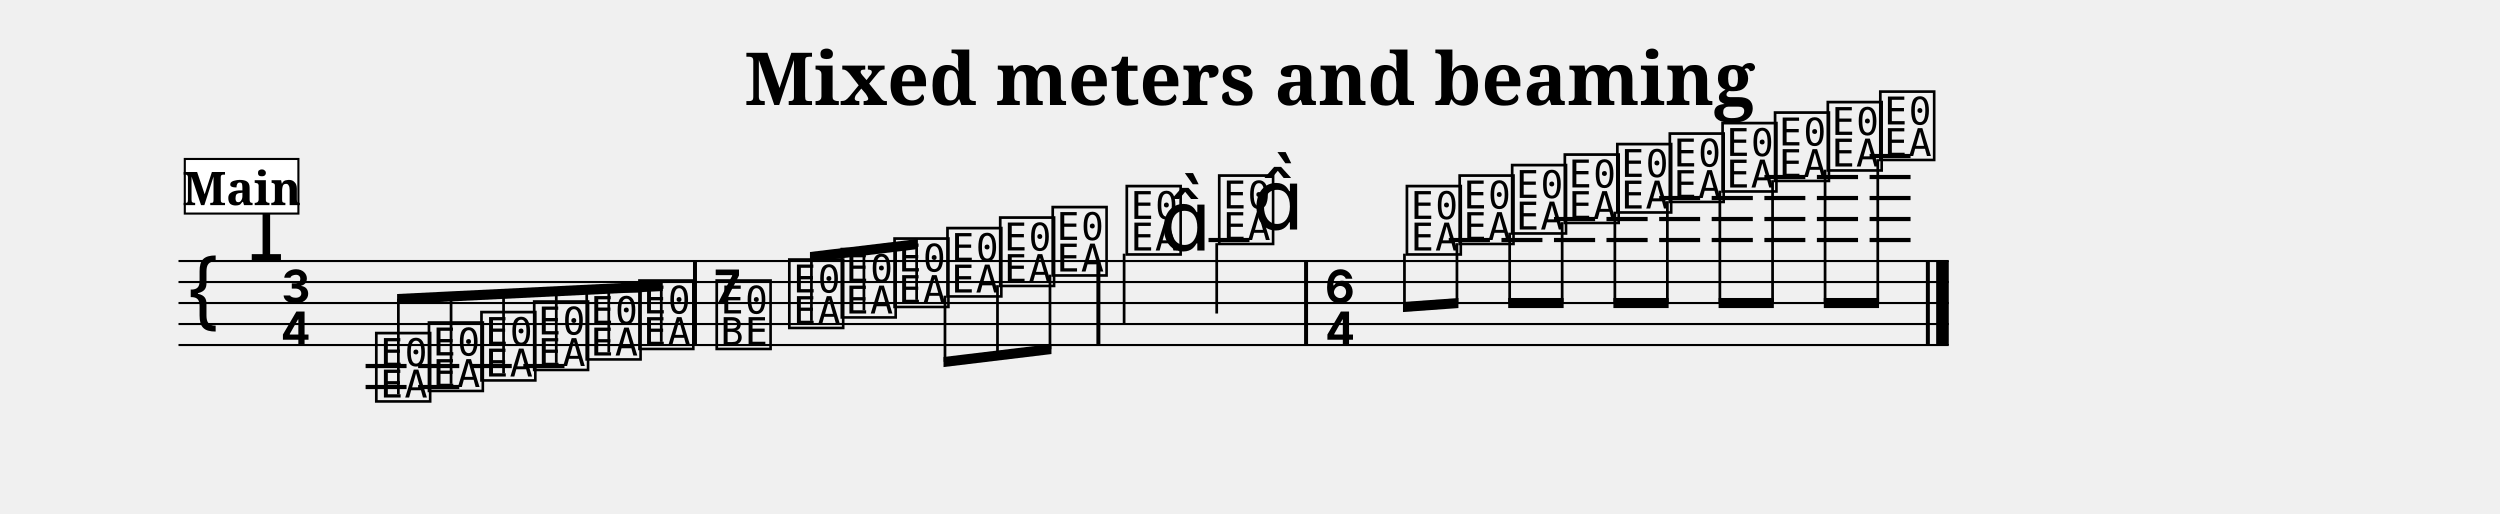
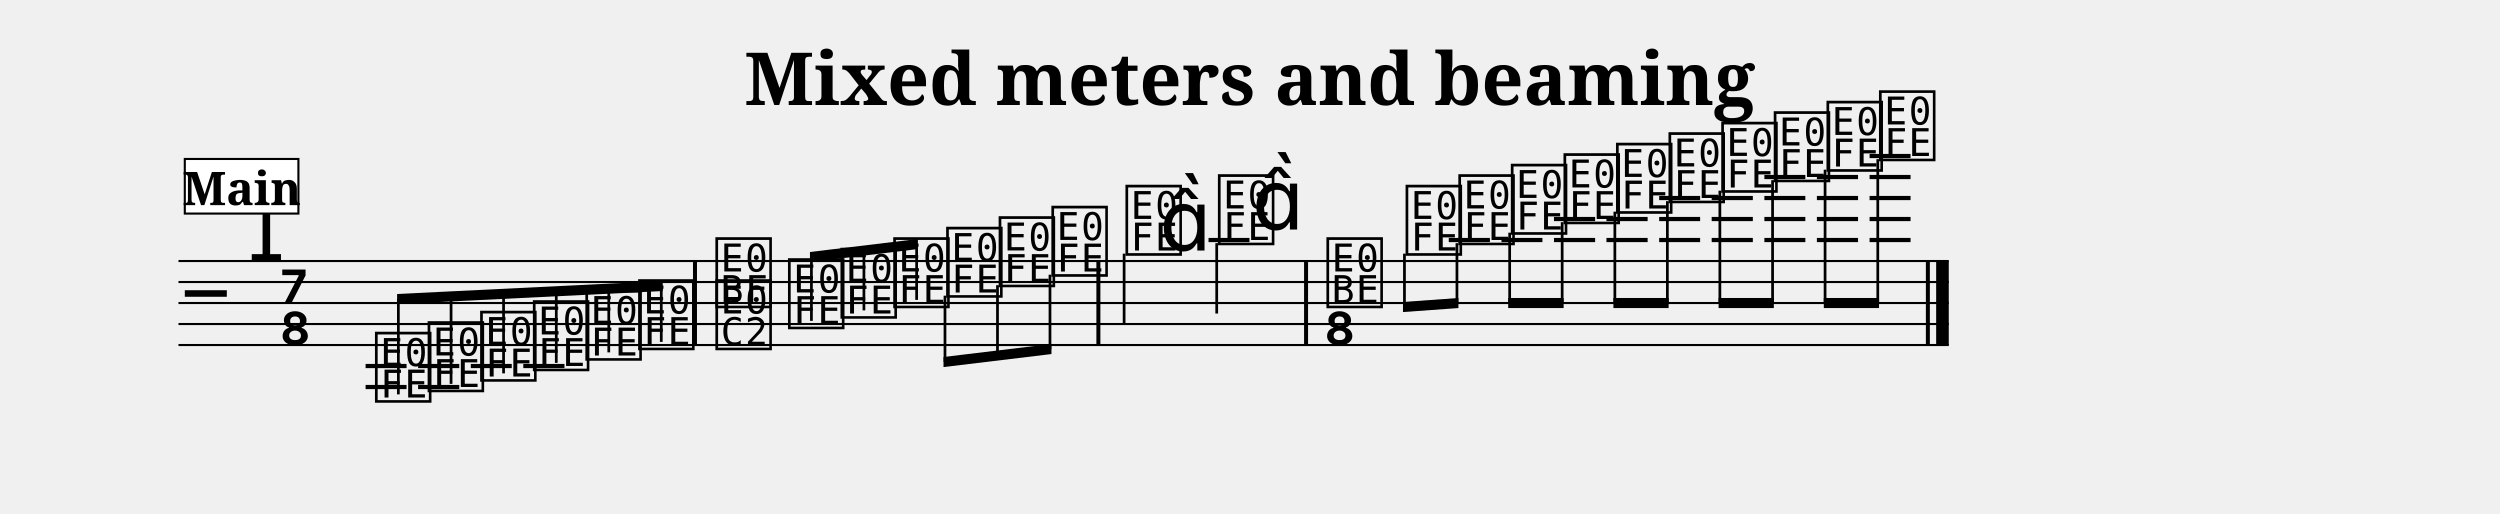
<svg xmlns="http://www.w3.org/2000/svg" width="1190.5" height="244.3" viewBox="0 0 119.05 24.43" font-family="serif">
  <style>
  @font-face { font-family: 'Emmentaler'; src: local('Emmentaler'); }
  .music { font-family: 'Emmentaler', serif; }
</style>
  <text x="59.52" y="5.00" font-size="3.49" font-weight="bold" text-anchor="middle" data-pos="240">Mixed meters and beaming</text>
  <g transform="translate(8.50,0.00) scale(1,1)">
    <line x1="0.00" y1="12.43" x2="84.30" y2="12.43" stroke="#000000" stroke-width="0.100" />
    <line x1="0.00" y1="13.43" x2="84.30" y2="13.43" stroke="#000000" stroke-width="0.100" />
    <line x1="0.00" y1="14.43" x2="84.30" y2="14.43" stroke="#000000" stroke-width="0.100" />
    <line x1="0.00" y1="15.43" x2="84.30" y2="15.43" stroke="#000000" stroke-width="0.100" />
    <line x1="0.00" y1="16.43" x2="84.30" y2="16.43" stroke="#000000" stroke-width="0.100" />
-     <text class="music" x="0.30" y="15.43" font-size="4.00" data-pos="288"></text>
+     <text class="music" x="0.30" y="15.43" font-size="4.00" data-pos="288"></text>
    <text class="music" x="3.30" y="12.43" font-size="4.00" data-pos="267"></text>
-     <text class="music" x="4.80" y="14.43" font-size="4.00"></text>
-     <text class="music" x="4.80" y="16.43" font-size="4.00"></text>
+     <text class="music" x="4.80" y="14.43" font-size="4.00"></text>
+     <text class="music" x="4.80" y="16.43" font-size="4.00"></text>
    <line x1="8.91" y1="17.43" x2="10.86" y2="17.43" stroke="#000000" stroke-width="0.200" />
    <line x1="8.91" y1="18.43" x2="10.86" y2="18.43" stroke="#000000" stroke-width="0.200" />
    <line x1="11.41" y1="17.43" x2="13.37" y2="17.43" stroke="#000000" stroke-width="0.200" />
    <line x1="11.41" y1="18.43" x2="13.37" y2="18.43" stroke="#000000" stroke-width="0.200" />
    <line x1="13.92" y1="17.43" x2="15.87" y2="17.43" stroke="#000000" stroke-width="0.200" />
    <line x1="16.42" y1="17.43" x2="18.38" y2="17.43" stroke="#000000" stroke-width="0.200" />
    <line x1="49.05" y1="11.43" x2="51.00" y2="11.43" stroke="#000000" stroke-width="0.200" />
    <line x1="60.49" y1="11.43" x2="62.45" y2="11.43" stroke="#000000" stroke-width="0.200" />
    <line x1="63.00" y1="11.43" x2="64.95" y2="11.43" stroke="#000000" stroke-width="0.200" />
    <line x1="65.50" y1="11.43" x2="67.46" y2="11.43" stroke="#000000" stroke-width="0.200" />
    <line x1="65.50" y1="10.43" x2="67.46" y2="10.43" stroke="#000000" stroke-width="0.200" />
    <line x1="68.00" y1="11.43" x2="69.96" y2="11.43" stroke="#000000" stroke-width="0.200" />
    <line x1="68.00" y1="10.43" x2="69.96" y2="10.43" stroke="#000000" stroke-width="0.200" />
    <line x1="70.51" y1="11.43" x2="72.46" y2="11.43" stroke="#000000" stroke-width="0.200" />
    <line x1="70.51" y1="10.43" x2="72.46" y2="10.43" stroke="#000000" stroke-width="0.200" />
    <line x1="70.51" y1="9.43" x2="72.46" y2="9.43" stroke="#000000" stroke-width="0.200" />
    <line x1="73.01" y1="11.43" x2="74.97" y2="11.43" stroke="#000000" stroke-width="0.200" />
    <line x1="73.01" y1="10.43" x2="74.97" y2="10.43" stroke="#000000" stroke-width="0.200" />
    <line x1="73.01" y1="9.43" x2="74.97" y2="9.43" stroke="#000000" stroke-width="0.200" />
    <line x1="75.52" y1="11.43" x2="77.47" y2="11.43" stroke="#000000" stroke-width="0.200" />
    <line x1="75.52" y1="10.43" x2="77.47" y2="10.43" stroke="#000000" stroke-width="0.200" />
    <line x1="75.52" y1="9.43" x2="77.47" y2="9.43" stroke="#000000" stroke-width="0.200" />
    <line x1="75.52" y1="8.43" x2="77.47" y2="8.43" stroke="#000000" stroke-width="0.200" />
    <line x1="78.02" y1="11.43" x2="79.98" y2="11.43" stroke="#000000" stroke-width="0.200" />
    <line x1="78.02" y1="10.43" x2="79.98" y2="10.43" stroke="#000000" stroke-width="0.200" />
    <line x1="78.02" y1="9.43" x2="79.98" y2="9.43" stroke="#000000" stroke-width="0.200" />
    <line x1="78.02" y1="8.43" x2="79.98" y2="8.43" stroke="#000000" stroke-width="0.200" />
    <line x1="80.53" y1="11.43" x2="82.48" y2="11.43" stroke="#000000" stroke-width="0.200" />
    <line x1="80.53" y1="10.43" x2="82.48" y2="10.43" stroke="#000000" stroke-width="0.200" />
    <line x1="80.53" y1="9.43" x2="82.48" y2="9.43" stroke="#000000" stroke-width="0.200" />
    <line x1="80.53" y1="8.43" x2="82.48" y2="8.43" stroke="#000000" stroke-width="0.200" />
    <line x1="80.53" y1="7.43" x2="82.48" y2="7.43" stroke="#000000" stroke-width="0.200" />
-     <text class="music" x="9.23" y="18.93" font-size="4.00" data-pos="336"></text>
-     <text class="music" x="11.74" y="18.43" font-size="4.00" data-pos="343"></text>
-     <text class="music" x="14.24" y="17.93" font-size="4.00" data-pos="345"></text>
-     <text class="music" x="16.75" y="17.43" font-size="4.00" data-pos="347"></text>
-     <text class="music" x="19.25" y="16.93" font-size="4.00" data-pos="349"></text>
-     <text class="music" x="21.76" y="16.43" font-size="4.00" data-pos="351"></text>
-     <text class="music" x="25.44" y="14.43" font-size="4.00" data-pos="355"></text>
-     <text class="music" x="25.44" y="16.43" font-size="4.00" data-pos="355"></text>
-     <text class="music" x="28.90" y="15.43" font-size="4.00" data-pos="368"></text>
-     <text class="music" x="31.40" y="14.93" font-size="4.00" data-pos="375"></text>
-     <text class="music" x="33.91" y="14.43" font-size="4.00" data-pos="377"></text>
-     <text class="music" x="36.43" y="13.93" font-size="4.00" data-pos="379"></text>
-     <text class="music" x="38.94" y="13.43" font-size="4.00" data-pos="381"></text>
-     <text class="music" x="41.44" y="12.93" font-size="4.00" data-pos="383"></text>
-     <text class="music" x="44.97" y="11.93" font-size="4.00" data-pos="387"></text>
+     <text class="music" x="9.23" y="18.93" font-size="4.00" data-pos="336"></text>
+     <text class="music" x="11.74" y="18.43" font-size="4.00" data-pos="343"></text>
+     <text class="music" x="14.24" y="17.93" font-size="4.00" data-pos="345"></text>
+     <text class="music" x="16.75" y="17.43" font-size="4.00" data-pos="347"></text>
+     <text class="music" x="19.25" y="16.93" font-size="4.00" data-pos="349"></text>
+     <text class="music" x="21.76" y="16.43" font-size="4.00" data-pos="351"></text>
+     <text class="music" x="25.44" y="14.43" font-size="4.00" data-pos="355"></text>
+     <text class="music" x="25.44" y="16.43" font-size="4.00" data-pos="355"></text>
+     <text class="music" x="28.90" y="15.43" font-size="4.00" data-pos="368"></text>
+     <text class="music" x="31.40" y="14.93" font-size="4.00" data-pos="375"></text>
+     <text class="music" x="33.91" y="14.43" font-size="4.00" data-pos="377"></text>
+     <text class="music" x="36.43" y="13.93" font-size="4.00" data-pos="379"></text>
+     <text class="music" x="38.93" y="13.43" font-size="4.00" data-pos="381"></text>
+     <text class="music" x="41.44" y="12.93" font-size="4.00" data-pos="383"></text>
+     <text class="music" x="44.97" y="11.93" font-size="4.00" data-pos="387"></text>
    <line x1="45.03" y1="12.08" x2="45.03" y2="15.43" stroke="#000000" stroke-width="0.130" />
    <text class="music" x="46.72" y="11.93" font-size="4.00"></text>
-     <text class="music" x="49.37" y="11.43" font-size="4.00" data-pos="391"></text>
+     <text class="music" x="49.37" y="11.43" font-size="4.00" data-pos="391"></text>
    <line x1="49.44" y1="11.58" x2="49.44" y2="14.93" stroke="#000000" stroke-width="0.130" />
    <text class="music" x="51.13" y="10.93" font-size="4.00"></text>
-     <text class="music" x="54.54" y="14.43" font-size="4.00" data-pos="397"></text>
-     <text class="music" x="54.54" y="16.43" font-size="4.00" data-pos="397"></text>
-     <text class="music" x="58.31" y="11.93" font-size="4.00" data-pos="410"></text>
-     <text class="music" x="60.82" y="11.43" font-size="4.00" data-pos="417"></text>
-     <text class="music" x="63.32" y="10.93" font-size="4.00" data-pos="419"></text>
-     <text class="music" x="65.83" y="10.43" font-size="4.00" data-pos="421"></text>
-     <text class="music" x="68.33" y="9.93" font-size="4.00" data-pos="423"></text>
-     <text class="music" x="70.83" y="9.43" font-size="4.00" data-pos="425"></text>
-     <text class="music" x="73.34" y="8.93" font-size="4.00" data-pos="427"></text>
-     <text class="music" x="75.84" y="8.43" font-size="4.00" data-pos="431"></text>
-     <text class="music" x="78.35" y="7.93" font-size="4.00" data-pos="433"></text>
-     <text class="music" x="80.85" y="7.43" font-size="4.00" data-pos="435"></text>
+     <text class="music" x="54.54" y="14.43" font-size="4.00" data-pos="397"></text>
+     <text class="music" x="54.54" y="16.43" font-size="4.00" data-pos="397"></text>
+     <text class="music" x="58.31" y="11.93" font-size="4.00" data-pos="410"></text>
+     <text class="music" x="60.82" y="11.43" font-size="4.00" data-pos="417"></text>
+     <text class="music" x="63.32" y="10.93" font-size="4.00" data-pos="419"></text>
+     <text class="music" x="65.83" y="10.43" font-size="4.00" data-pos="421"></text>
+     <text class="music" x="68.33" y="9.93" font-size="4.00" data-pos="423"></text>
+     <text class="music" x="70.83" y="9.43" font-size="4.00" data-pos="425"></text>
+     <text class="music" x="73.34" y="8.93" font-size="4.00" data-pos="427"></text>
+     <text class="music" x="75.84" y="8.43" font-size="4.00" data-pos="431"></text>
+     <text class="music" x="78.35" y="7.93" font-size="4.00" data-pos="433"></text>
+     <text class="music" x="80.85" y="7.43" font-size="4.00" data-pos="435"></text>
    <rect x="24.50" y="12.43" width="0.19" height="4.00" data-pos="353" />
    <rect x="43.71" y="12.43" width="0.19" height="4.00" data-pos="385" />
    <rect x="53.60" y="12.43" width="0.19" height="4.00" data-pos="395" />
    <rect x="83.21" y="12.43" width="0.19" height="4.00" data-pos="437" />
    <rect x="83.70" y="12.43" width="0.60" height="4.00" data-pos="437" />
    <polygon points="10.41,14.00 23.06,13.38 23.06,13.86 10.41,14.48" />
    <line x1="10.47" y1="18.78" x2="10.47" y2="14.23" stroke="#000000" stroke-width="0.130" />
    <line x1="12.98" y1="18.28" x2="12.98" y2="14.11" stroke="#000000" stroke-width="0.130" />
    <line x1="15.48" y1="17.78" x2="15.48" y2="13.99" stroke="#000000" stroke-width="0.130" />
    <line x1="17.99" y1="17.28" x2="17.99" y2="13.87" stroke="#000000" stroke-width="0.130" />
    <line x1="20.49" y1="16.78" x2="20.49" y2="13.74" stroke="#000000" stroke-width="0.130" />
    <line x1="22.99" y1="16.28" x2="22.99" y2="13.62" stroke="#000000" stroke-width="0.130" />
    <polygon points="30.07,12.00 35.21,11.38 35.21,11.86 30.07,12.48" />
    <line x1="30.14" y1="15.28" x2="30.14" y2="12.23" stroke="#000000" stroke-width="0.130" />
    <line x1="32.64" y1="14.78" x2="32.64" y2="11.93" stroke="#000000" stroke-width="0.130" />
    <line x1="35.15" y1="14.28" x2="35.15" y2="11.63" stroke="#000000" stroke-width="0.130" />
    <polygon points="36.43,17.00 41.57,16.38 41.57,16.86 36.43,17.48" />
    <line x1="36.50" y1="14.08" x2="36.50" y2="17.23" stroke="#000000" stroke-width="0.130" />
    <line x1="39.00" y1="13.58" x2="39.00" y2="16.93" stroke="#000000" stroke-width="0.130" />
    <line x1="41.50" y1="13.08" x2="41.50" y2="16.63" stroke="#000000" stroke-width="0.130" />
    <polygon points="58.31,14.38 60.95,14.19 60.95,14.67 58.31,14.86" />
    <line x1="58.38" y1="12.08" x2="58.38" y2="14.61" stroke="#000000" stroke-width="0.130" />
    <line x1="60.88" y1="11.58" x2="60.88" y2="14.43" stroke="#000000" stroke-width="0.130" />
    <polygon points="63.32,14.19 65.96,14.19 65.96,14.67 63.32,14.67" />
    <line x1="63.39" y1="11.08" x2="63.39" y2="14.43" stroke="#000000" stroke-width="0.130" />
    <line x1="65.89" y1="10.58" x2="65.89" y2="14.43" stroke="#000000" stroke-width="0.130" />
    <polygon points="68.33,14.19 70.96,14.19 70.96,14.67 68.33,14.67" />
    <line x1="68.40" y1="10.08" x2="68.40" y2="14.43" stroke="#000000" stroke-width="0.130" />
    <line x1="70.90" y1="9.58" x2="70.90" y2="14.43" stroke="#000000" stroke-width="0.130" />
    <polygon points="73.34,14.19 75.97,14.19 75.97,14.67 73.34,14.67" />
    <line x1="73.40" y1="9.08" x2="73.40" y2="14.43" stroke="#000000" stroke-width="0.130" />
    <line x1="75.91" y1="8.58" x2="75.91" y2="14.43" stroke="#000000" stroke-width="0.130" />
    <polygon points="78.35,14.19 80.98,14.19 80.98,14.67 78.35,14.67" />
    <line x1="78.41" y1="8.08" x2="78.41" y2="14.43" stroke="#000000" stroke-width="0.130" />
    <line x1="80.92" y1="7.58" x2="80.92" y2="14.43" stroke="#000000" stroke-width="0.130" />
    <rect x="0.30" y="7.57" width="5.41" height="2.60" fill="#FFFFFF" stroke="#000000" stroke-width="0.100" data-pos="302" />
    <text x="3.01" y="9.77" font-size="2.20" font-weight="bold" text-anchor="middle" data-pos="302">Main</text>
  </g>
</svg>
